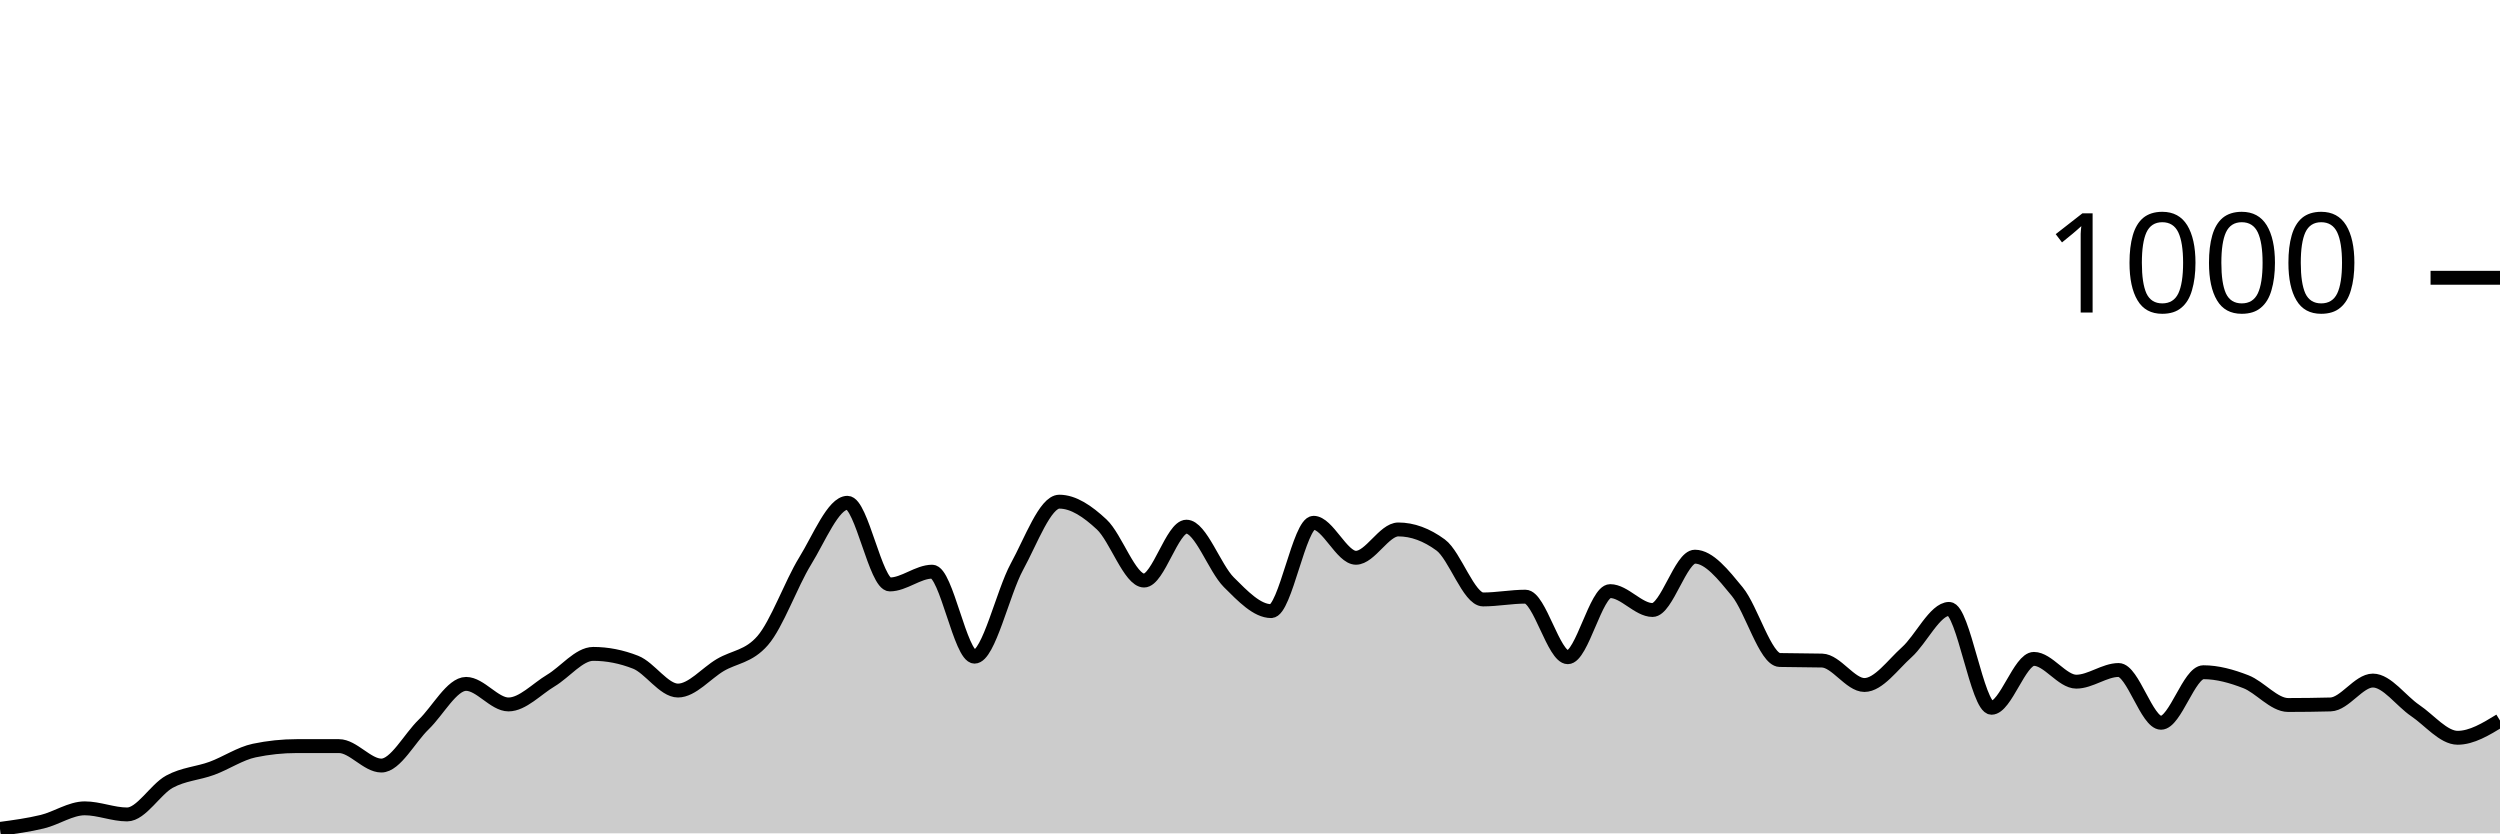
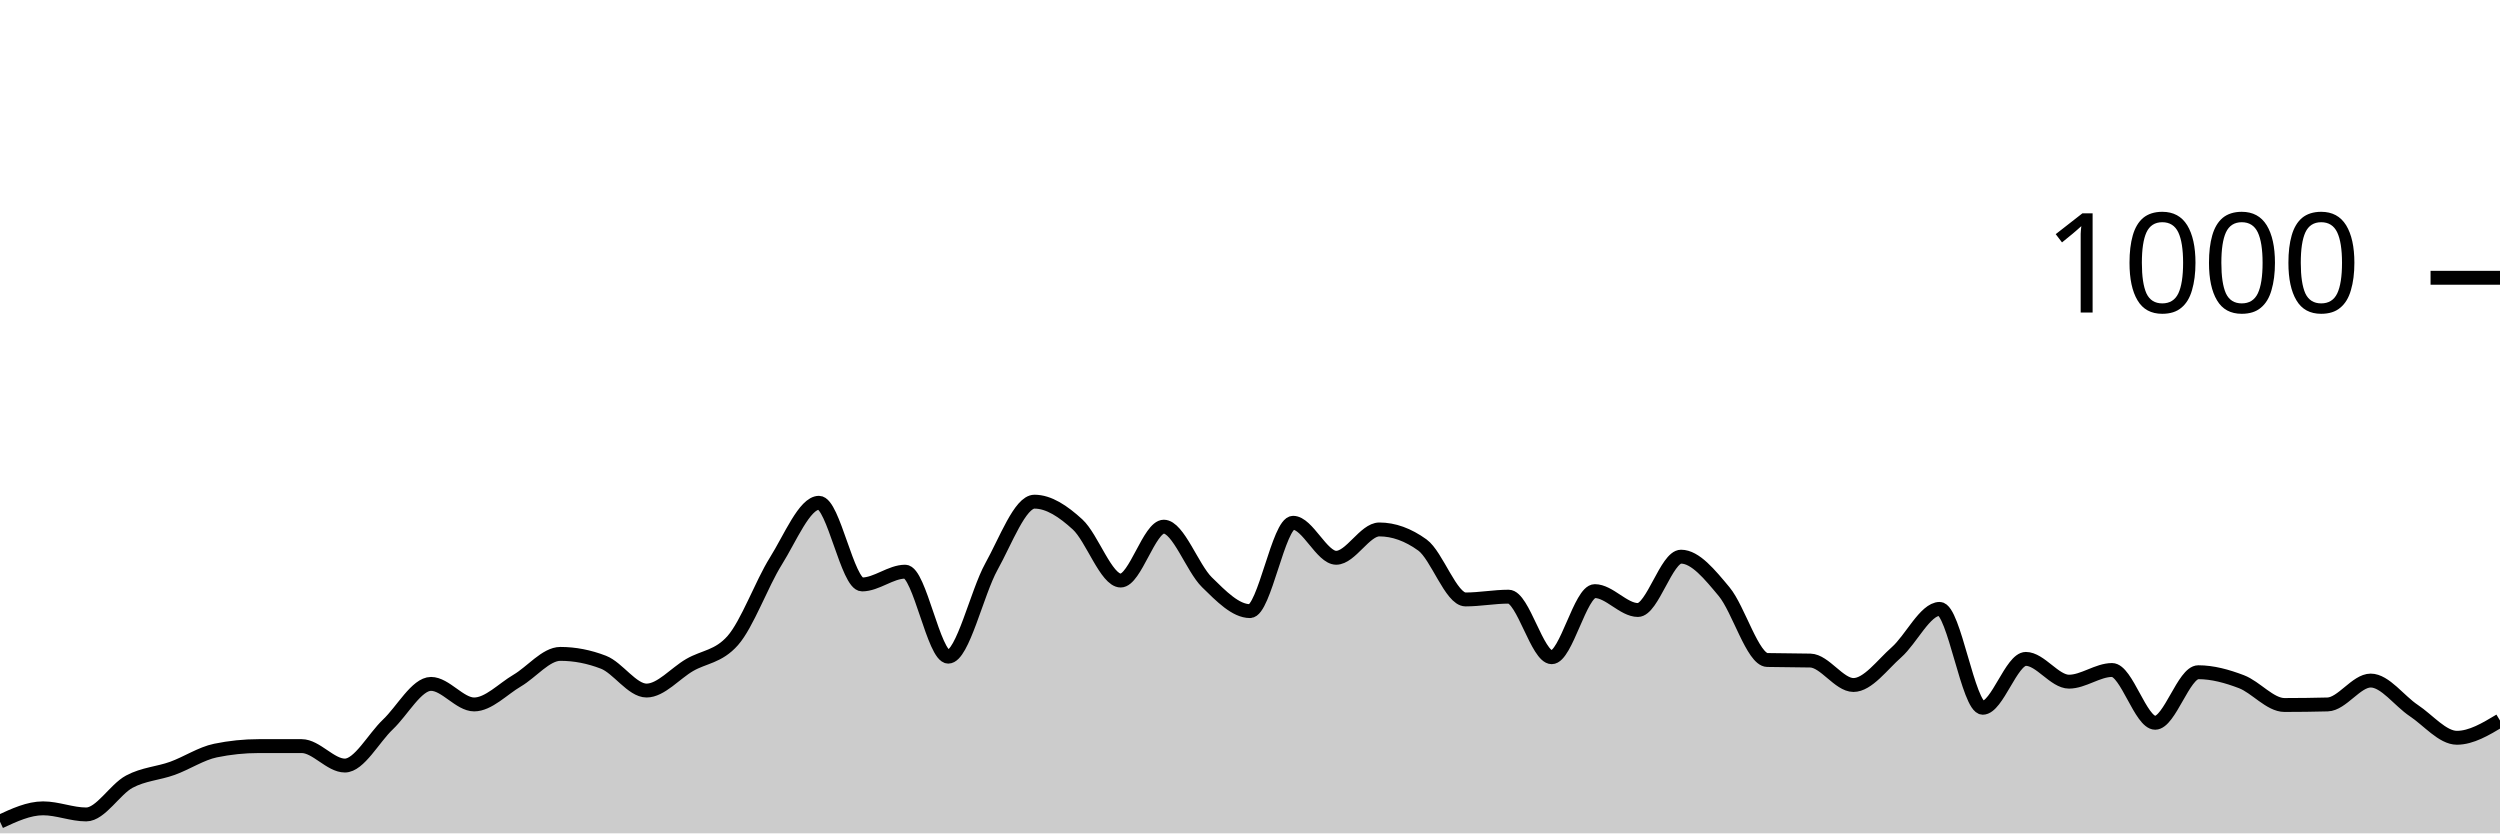
<svg xmlns="http://www.w3.org/2000/svg" viewBox="0 0 180 60">
  <g transform="translate(0,20)">
-     <path class="area" fill="rgba(0, 0, 0, 0.2)" d="M0,39.68C1.017,39.543,2.034,39.407,3.051,39.16C4.068,38.913,5.085,38.2,6.102,38.2C7.119,38.2,8.136,38.64,9.153,38.64C10.169,38.64,11.186,36.833,12.203,36.28C13.22,35.727,14.237,35.693,15.254,35.32C16.271,34.947,17.288,34.253,18.305,34.04C19.322,33.827,20.339,33.72,21.356,33.72C22.373,33.72,23.39,33.72,24.407,33.72C25.424,33.72,26.441,35.12,27.458,35.12C28.475,35.12,29.492,33.14,30.508,32.16C31.525,31.18,32.542,29.24,33.559,29.24C34.576,29.24,35.593,30.72,36.61,30.72C37.627,30.72,38.644,29.607,39.661,29C40.678,28.393,41.695,27.08,42.712,27.08C43.729,27.08,44.746,27.28,45.763,27.68C46.78,28.08,47.797,29.72,48.814,29.72C49.831,29.72,50.847,28.48,51.864,27.88C52.881,27.28,53.898,27.293,54.915,26.12C55.932,24.947,56.949,22.053,57.966,20.4C58.983,18.747,60,16.2,61.017,16.2C62.034,16.2,63.051,22.08,64.068,22.08C65.085,22.08,66.102,21.16,67.119,21.16C68.136,21.16,69.153,27.28,70.169,27.28C71.186,27.28,72.203,22.66,73.22,20.8C74.237,18.94,75.254,16.12,76.271,16.12C77.288,16.12,78.305,16.813,79.322,17.76C80.339,18.707,81.356,21.8,82.373,21.8C83.39,21.8,84.407,17.92,85.424,17.92C86.441,17.92,87.458,20.907,88.475,21.92C89.492,22.933,90.508,24,91.525,24C92.542,24,93.559,17.64,94.576,17.64C95.593,17.64,96.61,20.16,97.627,20.16C98.644,20.16,99.661,18.12,100.678,18.12C101.695,18.12,102.712,18.493,103.729,19.24C104.746,19.987,105.763,23.16,106.78,23.16C107.797,23.16,108.814,22.96,109.831,22.96C110.847,22.96,111.864,27.32,112.881,27.32C113.898,27.32,114.915,22.56,115.932,22.56C116.949,22.56,117.966,23.92,118.983,23.92C120,23.92,121.017,20.08,122.034,20.08C123.051,20.08,124.068,21.36,125.085,22.6C126.102,23.84,127.119,27.493,128.136,27.52C129.153,27.547,130.169,27.533,131.186,27.56C132.203,27.587,133.22,29.32,134.237,29.32C135.254,29.32,136.271,27.873,137.288,26.96C138.305,26.047,139.322,23.84,140.339,23.84C141.356,23.84,142.373,30.96,143.39,30.96C144.407,30.96,145.424,27.44,146.441,27.44C147.458,27.44,148.475,29.08,149.492,29.08C150.508,29.08,151.525,28.24,152.542,28.24C153.559,28.24,154.576,32.04,155.593,32.04C156.61,32.04,157.627,28.4,158.644,28.4C159.661,28.4,160.678,28.687,161.695,29.08C162.712,29.473,163.729,30.76,164.746,30.76C165.763,30.76,166.78,30.747,167.797,30.72C168.814,30.693,169.831,29,170.847,29C171.864,29,172.881,30.473,173.898,31.16C174.915,31.847,175.932,33.12,176.949,33.12C177.966,33.12,178.983,32.5,180,31.88L180,40C178.983,40,177.966,40,176.949,40C175.932,40,174.915,40,173.898,40C172.881,40,171.864,40,170.847,40C169.831,40,168.814,40,167.797,40C166.78,40,165.763,40,164.746,40C163.729,40,162.712,40,161.695,40C160.678,40,159.661,40,158.644,40C157.627,40,156.61,40,155.593,40C154.576,40,153.559,40,152.542,40C151.525,40,150.508,40,149.492,40C148.475,40,147.458,40,146.441,40C145.424,40,144.407,40,143.39,40C142.373,40,141.356,40,140.339,40C139.322,40,138.305,40,137.288,40C136.271,40,135.254,40,134.237,40C133.22,40,132.203,40,131.186,40C130.169,40,129.153,40,128.136,40C127.119,40,126.102,40,125.085,40C124.068,40,123.051,40,122.034,40C121.017,40,120,40,118.983,40C117.966,40,116.949,40,115.932,40C114.915,40,113.898,40,112.881,40C111.864,40,110.847,40,109.831,40C108.814,40,107.797,40,106.78,40C105.763,40,104.746,40,103.729,40C102.712,40,101.695,40,100.678,40C99.661,40,98.644,40,97.627,40C96.61,40,95.593,40,94.576,40C93.559,40,92.542,40,91.525,40C90.508,40,89.492,40,88.475,40C87.458,40,86.441,40,85.424,40C84.407,40,83.39,40,82.373,40C81.356,40,80.339,40,79.322,40C78.305,40,77.288,40,76.271,40C75.254,40,74.237,40,73.22,40C72.203,40,71.186,40,70.169,40C69.153,40,68.136,40,67.119,40C66.102,40,65.085,40,64.068,40C63.051,40,62.034,40,61.017,40C60,40,58.983,40,57.966,40C56.949,40,55.932,40,54.915,40C53.898,40,52.881,40,51.864,40C50.847,40,49.831,40,48.814,40C47.797,40,46.78,40,45.763,40C44.746,40,43.729,40,42.712,40C41.695,40,40.678,40,39.661,40C38.644,40,37.627,40,36.61,40C35.593,40,34.576,40,33.559,40C32.542,40,31.525,40,30.508,40C29.492,40,28.475,40,27.458,40C26.441,40,25.424,40,24.407,40C23.39,40,22.373,40,21.356,40C20.339,40,19.322,40,18.305,40C17.288,40,16.271,40,15.254,40C14.237,40,13.22,40,12.203,40C11.186,40,10.169,40,9.153,40C8.136,40,7.119,40,6.102,40C5.085,40,4.068,40,3.051,40C2.034,40,1.017,40,0,40Z" />
-     <path class="line" stroke="black" fill="none" d="M0,39.68C1.017,39.543,2.034,39.407,3.051,39.16C4.068,38.913,5.085,38.2,6.102,38.2C7.119,38.2,8.136,38.64,9.153,38.64C10.169,38.64,11.186,36.833,12.203,36.28C13.22,35.727,14.237,35.693,15.254,35.32C16.271,34.947,17.288,34.253,18.305,34.04C19.322,33.827,20.339,33.72,21.356,33.72C22.373,33.72,23.39,33.72,24.407,33.72C25.424,33.72,26.441,35.12,27.458,35.12C28.475,35.12,29.492,33.14,30.508,32.16C31.525,31.18,32.542,29.24,33.559,29.24C34.576,29.24,35.593,30.72,36.61,30.72C37.627,30.72,38.644,29.607,39.661,29C40.678,28.393,41.695,27.08,42.712,27.08C43.729,27.08,44.746,27.28,45.763,27.68C46.78,28.08,47.797,29.72,48.814,29.72C49.831,29.72,50.847,28.48,51.864,27.88C52.881,27.28,53.898,27.293,54.915,26.12C55.932,24.947,56.949,22.053,57.966,20.4C58.983,18.747,60,16.2,61.017,16.2C62.034,16.2,63.051,22.08,64.068,22.08C65.085,22.08,66.102,21.16,67.119,21.16C68.136,21.16,69.153,27.28,70.169,27.28C71.186,27.28,72.203,22.66,73.22,20.8C74.237,18.94,75.254,16.12,76.271,16.12C77.288,16.12,78.305,16.813,79.322,17.76C80.339,18.707,81.356,21.8,82.373,21.8C83.39,21.8,84.407,17.92,85.424,17.92C86.441,17.92,87.458,20.907,88.475,21.92C89.492,22.933,90.508,24,91.525,24C92.542,24,93.559,17.64,94.576,17.64C95.593,17.64,96.61,20.16,97.627,20.16C98.644,20.16,99.661,18.12,100.678,18.12C101.695,18.12,102.712,18.493,103.729,19.24C104.746,19.987,105.763,23.16,106.78,23.16C107.797,23.16,108.814,22.96,109.831,22.96C110.847,22.96,111.864,27.32,112.881,27.32C113.898,27.32,114.915,22.56,115.932,22.56C116.949,22.56,117.966,23.92,118.983,23.92C120,23.92,121.017,20.08,122.034,20.08C123.051,20.08,124.068,21.36,125.085,22.6C126.102,23.84,127.119,27.493,128.136,27.52C129.153,27.547,130.169,27.533,131.186,27.56C132.203,27.587,133.22,29.32,134.237,29.32C135.254,29.32,136.271,27.873,137.288,26.96C138.305,26.047,139.322,23.84,140.339,23.84C141.356,23.84,142.373,30.96,143.39,30.96C144.407,30.96,145.424,27.44,146.441,27.44C147.458,27.44,148.475,29.08,149.492,29.08C150.508,29.08,151.525,28.24,152.542,28.24C153.559,28.24,154.576,32.04,155.593,32.04C156.61,32.04,157.627,28.4,158.644,28.4C159.661,28.4,160.678,28.687,161.695,29.08C162.712,29.473,163.729,30.76,164.746,30.76C165.763,30.76,166.78,30.747,167.797,30.72C168.814,30.693,169.831,29,170.847,29C171.864,29,172.881,30.473,173.898,31.16C174.915,31.847,175.932,33.12,176.949,33.12C177.966,33.12,178.983,32.5,180,31.88" />
+     <path class="area" fill="rgba(0, 0, 0, 0.2)" d="M0,39.16C1.034,38.68,2.069,38.2,3.103,38.2C4.138,38.2,5.172,38.64,6.207,38.64C7.241,38.64,8.276,36.833,9.31,36.28C10.345,35.727,11.379,35.693,12.414,35.32C13.448,34.947,14.483,34.253,15.517,34.04C16.552,33.827,17.586,33.72,18.621,33.72C19.655,33.72,20.69,33.72,21.724,33.72C22.759,33.72,23.793,35.12,24.828,35.12C25.862,35.12,26.897,33.14,27.931,32.16C28.966,31.18,30,29.24,31.034,29.24C32.069,29.24,33.103,30.72,34.138,30.72C35.172,30.72,36.207,29.607,37.241,29C38.276,28.393,39.31,27.08,40.345,27.08C41.379,27.08,42.414,27.28,43.448,27.68C44.483,28.08,45.517,29.72,46.552,29.72C47.586,29.72,48.621,28.48,49.655,27.88C50.69,27.28,51.724,27.293,52.759,26.12C53.793,24.947,54.828,22.053,55.862,20.4C56.897,18.747,57.931,16.2,58.966,16.2C60,16.2,61.034,22.08,62.069,22.08C63.103,22.08,64.138,21.16,65.172,21.16C66.207,21.16,67.241,27.28,68.276,27.28C69.31,27.28,70.345,22.66,71.379,20.8C72.414,18.94,73.448,16.12,74.483,16.12C75.517,16.12,76.552,16.813,77.586,17.76C78.621,18.707,79.655,21.8,80.69,21.8C81.724,21.8,82.759,17.92,83.793,17.92C84.828,17.92,85.862,20.907,86.897,21.92C87.931,22.933,88.966,24,90,24C91.034,24,92.069,17.64,93.103,17.64C94.138,17.64,95.172,20.16,96.207,20.16C97.241,20.16,98.276,18.12,99.31,18.12C100.345,18.12,101.379,18.493,102.414,19.24C103.448,19.987,104.483,23.16,105.517,23.16C106.552,23.16,107.586,22.96,108.621,22.96C109.655,22.96,110.69,27.32,111.724,27.32C112.759,27.32,113.793,22.56,114.828,22.56C115.862,22.56,116.897,23.92,117.931,23.92C118.966,23.92,120,20.08,121.034,20.08C122.069,20.08,123.103,21.36,124.138,22.6C125.172,23.84,126.207,27.493,127.241,27.52C128.276,27.547,129.31,27.533,130.345,27.56C131.379,27.587,132.414,29.32,133.448,29.32C134.483,29.32,135.517,27.873,136.552,26.96C137.586,26.047,138.621,23.84,139.655,23.84C140.69,23.84,141.724,30.96,142.759,30.96C143.793,30.96,144.828,27.44,145.862,27.44C146.897,27.44,147.931,29.08,148.966,29.08C150,29.08,151.034,28.24,152.069,28.24C153.103,28.24,154.138,32.04,155.172,32.04C156.207,32.04,157.241,28.4,158.276,28.4C159.31,28.4,160.345,28.687,161.379,29.08C162.414,29.473,163.448,30.76,164.483,30.76C165.517,30.76,166.552,30.747,167.586,30.72C168.621,30.693,169.655,29,170.69,29C171.724,29,172.759,30.473,173.793,31.16C174.828,31.847,175.862,33.12,176.897,33.12C177.931,33.12,178.966,32.5,180,31.88L180,40C178.966,40,177.931,40,176.897,40C175.862,40,174.828,40,173.793,40C172.759,40,171.724,40,170.69,40C169.655,40,168.621,40,167.586,40C166.552,40,165.517,40,164.483,40C163.448,40,162.414,40,161.379,40C160.345,40,159.31,40,158.276,40C157.241,40,156.207,40,155.172,40C154.138,40,153.103,40,152.069,40C151.034,40,150,40,148.966,40C147.931,40,146.897,40,145.862,40C144.828,40,143.793,40,142.759,40C141.724,40,140.69,40,139.655,40C138.621,40,137.586,40,136.552,40C135.517,40,134.483,40,133.448,40C132.414,40,131.379,40,130.345,40C129.31,40,128.276,40,127.241,40C126.207,40,125.172,40,124.138,40C123.103,40,122.069,40,121.034,40C120,40,118.966,40,117.931,40C116.897,40,115.862,40,114.828,40C113.793,40,112.759,40,111.724,40C110.69,40,109.655,40,108.621,40C107.586,40,106.552,40,105.517,40C104.483,40,103.448,40,102.414,40C101.379,40,100.345,40,99.31,40C98.276,40,97.241,40,96.207,40C95.172,40,94.138,40,93.103,40C92.069,40,91.034,40,90,40C88.966,40,87.931,40,86.897,40C85.862,40,84.828,40,83.793,40C82.759,40,81.724,40,80.69,40C79.655,40,78.621,40,77.586,40C76.552,40,75.517,40,74.483,40C73.448,40,72.414,40,71.379,40C70.345,40,69.31,40,68.276,40C67.241,40,66.207,40,65.172,40C64.138,40,63.103,40,62.069,40C61.034,40,60,40,58.966,40C57.931,40,56.897,40,55.862,40C54.828,40,53.793,40,52.759,40C51.724,40,50.69,40,49.655,40C48.621,40,47.586,40,46.552,40C45.517,40,44.483,40,43.448,40C42.414,40,41.379,40,40.345,40C39.31,40,38.276,40,37.241,40C36.207,40,35.172,40,34.138,40C33.103,40,32.069,40,31.034,40C30,40,28.966,40,27.931,40C26.897,40,25.862,40,24.828,40C23.793,40,22.759,40,21.724,40C20.69,40,19.655,40,18.621,40C17.586,40,16.552,40,15.517,40C14.483,40,13.448,40,12.414,40C11.379,40,10.345,40,9.31,40C8.276,40,7.241,40,6.207,40C5.172,40,4.138,40,3.103,40C2.069,40,1.034,40,0,40Z" />
+     <path class="line" stroke="black" fill="none" d="M0,39.16C1.034,38.68,2.069,38.2,3.103,38.2C4.138,38.2,5.172,38.64,6.207,38.64C7.241,38.64,8.276,36.833,9.31,36.28C10.345,35.727,11.379,35.693,12.414,35.32C13.448,34.947,14.483,34.253,15.517,34.04C16.552,33.827,17.586,33.72,18.621,33.72C19.655,33.72,20.69,33.72,21.724,33.72C22.759,33.72,23.793,35.12,24.828,35.12C25.862,35.12,26.897,33.14,27.931,32.16C28.966,31.18,30,29.24,31.034,29.24C32.069,29.24,33.103,30.72,34.138,30.72C35.172,30.72,36.207,29.607,37.241,29C38.276,28.393,39.31,27.08,40.345,27.08C41.379,27.08,42.414,27.28,43.448,27.68C44.483,28.08,45.517,29.72,46.552,29.72C47.586,29.72,48.621,28.48,49.655,27.88C50.69,27.28,51.724,27.293,52.759,26.12C53.793,24.947,54.828,22.053,55.862,20.4C56.897,18.747,57.931,16.2,58.966,16.2C60,16.2,61.034,22.08,62.069,22.08C63.103,22.08,64.138,21.16,65.172,21.16C66.207,21.16,67.241,27.28,68.276,27.28C69.31,27.28,70.345,22.66,71.379,20.8C72.414,18.94,73.448,16.12,74.483,16.12C75.517,16.12,76.552,16.813,77.586,17.76C78.621,18.707,79.655,21.8,80.69,21.8C81.724,21.8,82.759,17.92,83.793,17.92C84.828,17.92,85.862,20.907,86.897,21.92C87.931,22.933,88.966,24,90,24C91.034,24,92.069,17.64,93.103,17.64C94.138,17.64,95.172,20.16,96.207,20.16C97.241,20.16,98.276,18.12,99.31,18.12C100.345,18.12,101.379,18.493,102.414,19.24C103.448,19.987,104.483,23.16,105.517,23.16C106.552,23.16,107.586,22.96,108.621,22.96C109.655,22.96,110.69,27.32,111.724,27.32C112.759,27.32,113.793,22.56,114.828,22.56C115.862,22.56,116.897,23.92,117.931,23.92C118.966,23.92,120,20.08,121.034,20.08C122.069,20.08,123.103,21.36,124.138,22.6C125.172,23.84,126.207,27.493,127.241,27.52C128.276,27.547,129.31,27.533,130.345,27.56C131.379,27.587,132.414,29.32,133.448,29.32C134.483,29.32,135.517,27.873,136.552,26.96C137.586,26.047,138.621,23.84,139.655,23.84C140.69,23.84,141.724,30.96,142.759,30.96C143.793,30.96,144.828,27.44,145.862,27.44C146.897,27.44,147.931,29.08,148.966,29.08C150,29.08,151.034,28.24,152.069,28.24C153.103,28.24,154.138,32.04,155.172,32.04C156.207,32.04,157.241,28.4,158.276,28.4C159.31,28.4,160.345,28.687,161.379,29.08C162.414,29.473,163.448,30.76,164.483,30.76C165.517,30.76,166.552,30.747,167.586,30.72C168.621,30.693,169.655,29,170.69,29C171.724,29,172.759,30.473,173.793,31.16C174.828,31.847,175.862,33.12,176.897,33.12C177.931,33.12,178.966,32.5,180,31.88" />
    <path class="axis-ceiling" stroke-width="1" stroke="black" fill="none" d="M175,0L180,0" />
    <text class="axis-ceiling-label" font-family="sans-serif" text-anchor="end" font-size="10px" x="170" y="2.5">1000</text>
  </g>
</svg>
